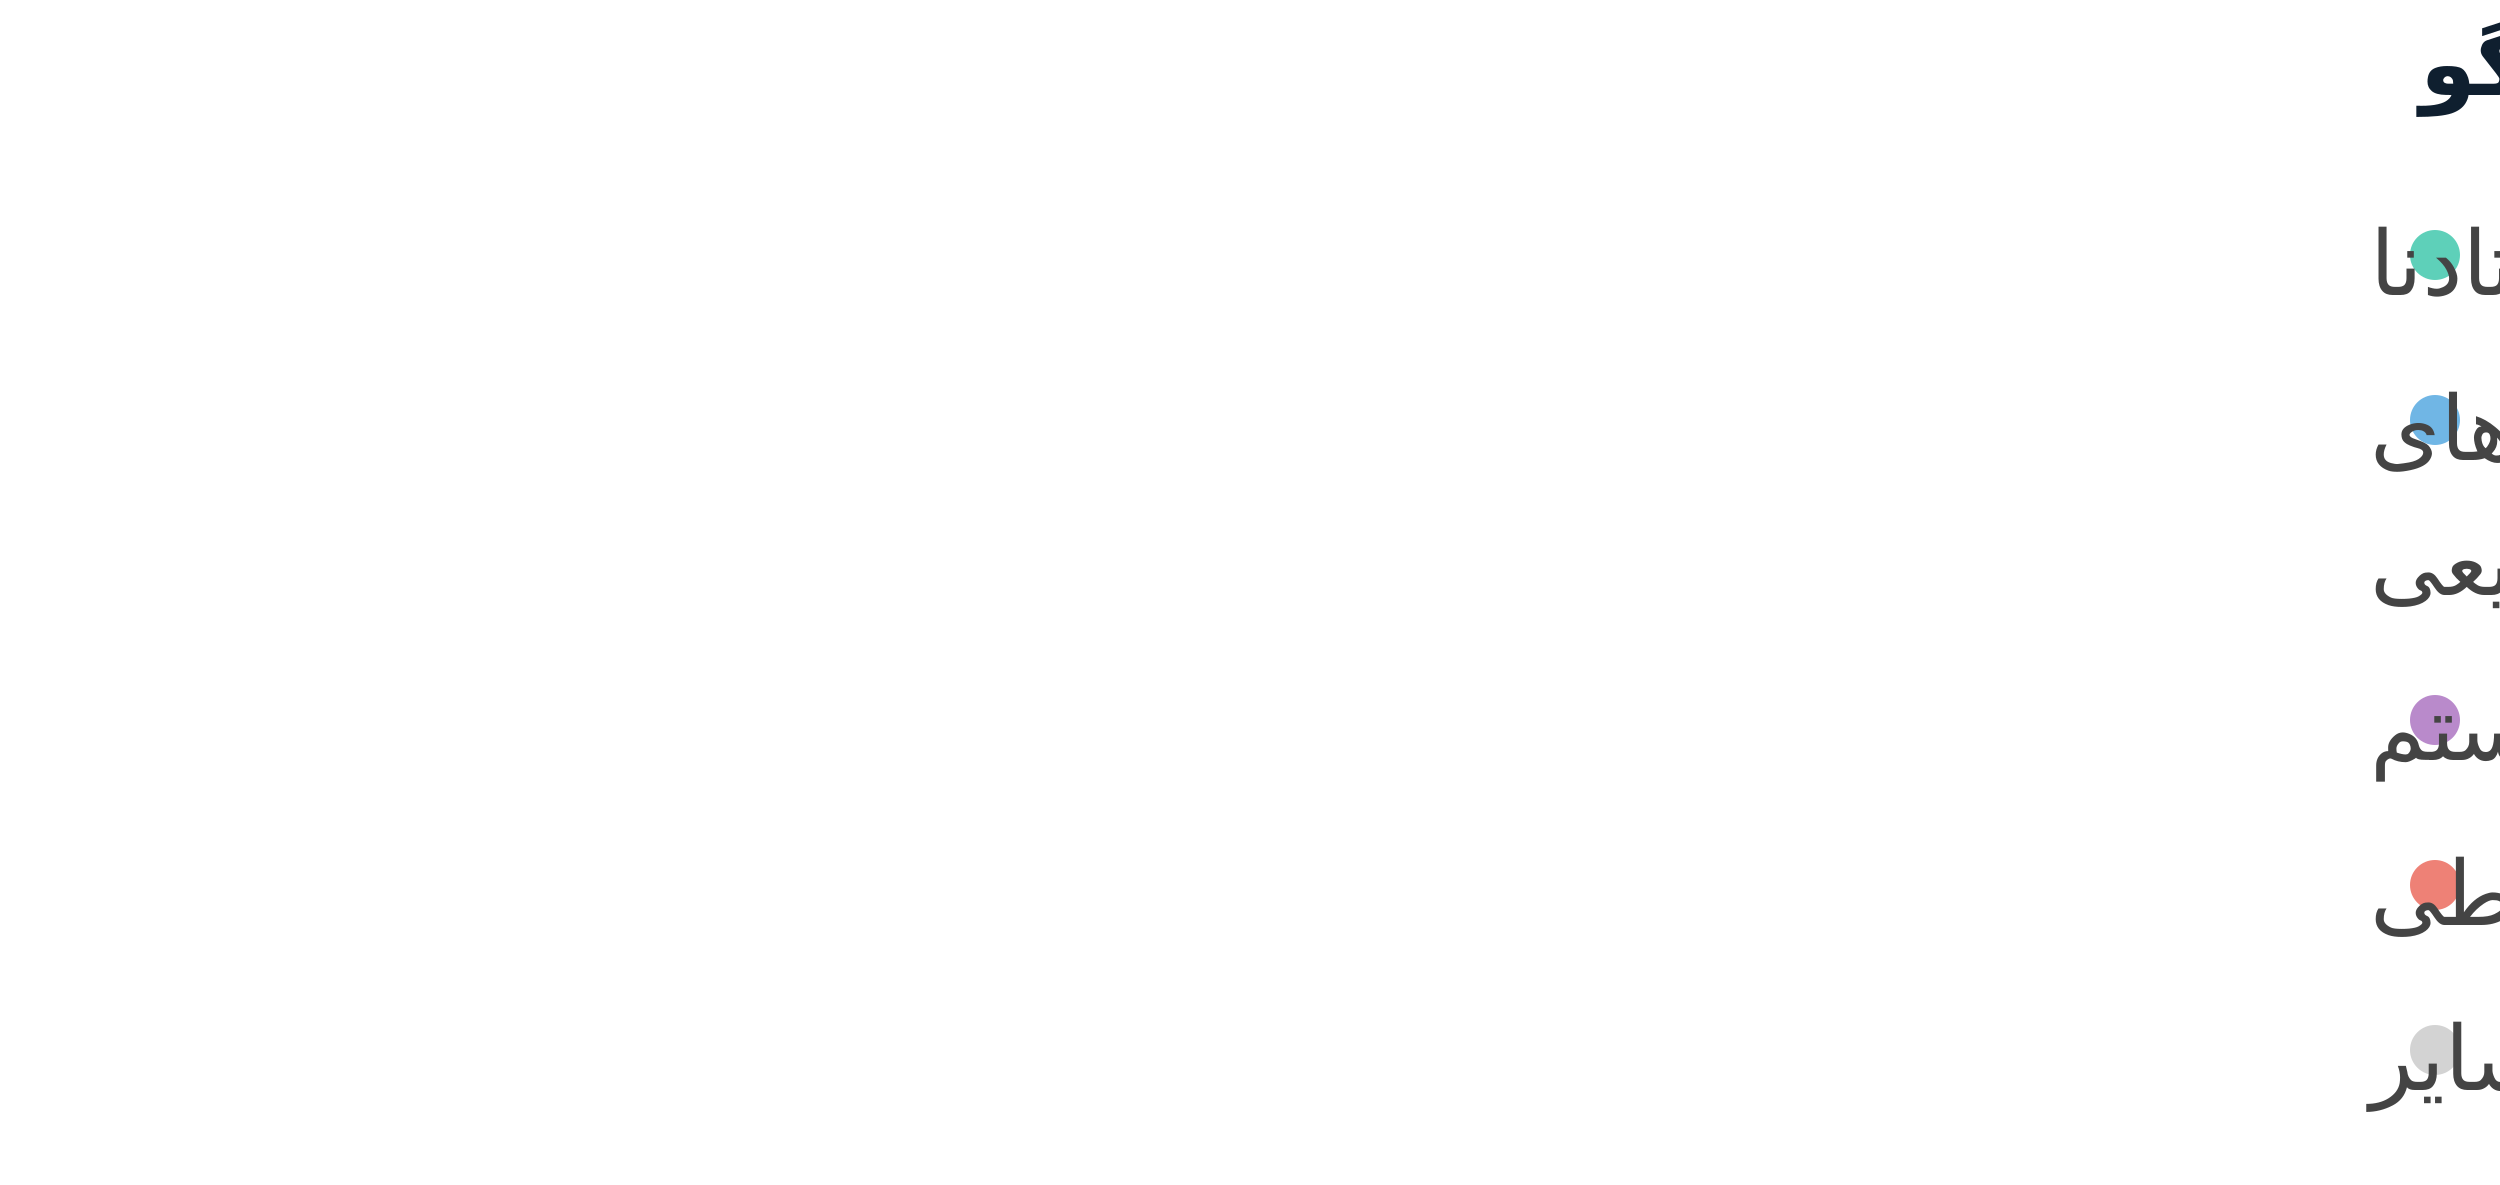
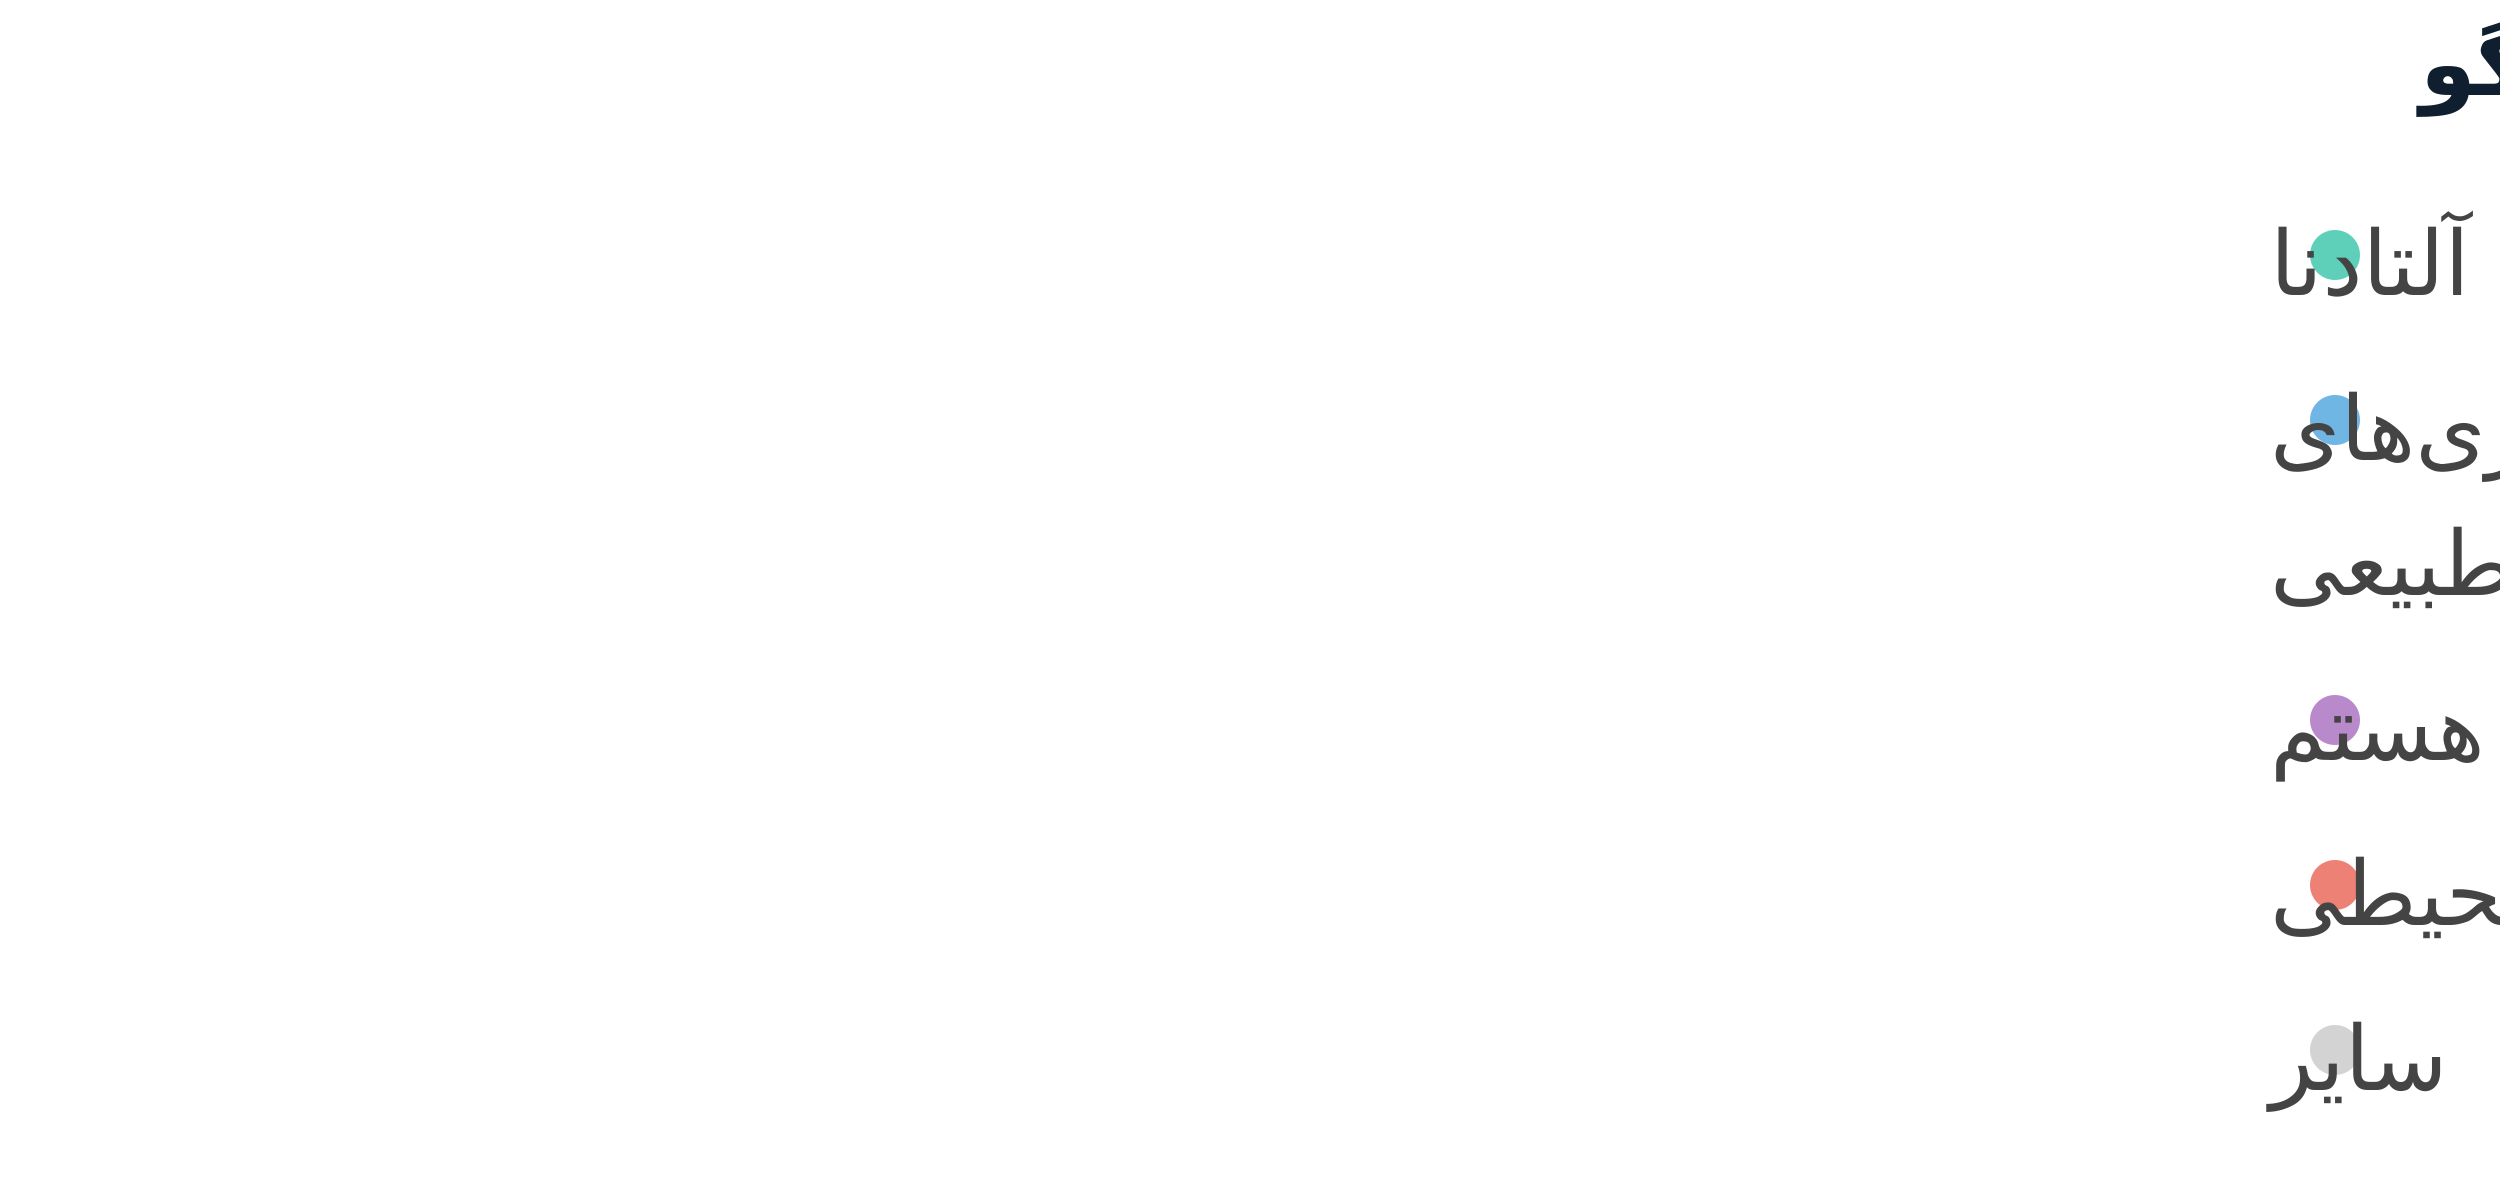
<svg xmlns="http://www.w3.org/2000/svg" width="500" height="237" viewBox="0 0 500 237" preserveAspectRatio="xMidYMid meet">
  <text x="484" y="19" font-family="Noto Sans Display" font-size="18" font-weight="600" fill="#0F1F2F">گروه‌های گفتگو</text>
-   <circle cx="487" cy="51" r="5" fill="#5ed0b9" fill-opacity="1.0" stroke="none" stroke-width="0.5" />
-   <text fill="#444444" x="474" y="59" font-family="Noto Sans Display" font-size="18">نگرانی‌های خاص آلتادنا</text>
-   <circle cx="487" cy="84" r="5" fill="#70b6e5" fill-opacity="1.0" stroke="none" stroke-width="0.5" />
-   <text fill="#444444" x="474" y="92" font-family="Noto Sans Display" font-size="18">احیای زیستگاه و پیشگیری از آتش‌سوزی‌های </text>
-   <text fill="#444444" x="474" y="119" font-family="Noto Sans Display" font-size="18">طبیعی</text>
-   <circle cx="487" cy="144" r="5" fill="#b98acb" fill-opacity="1.0" stroke="none" stroke-width="0.5" />
-   <text fill="#444444" x="474" y="152" font-family="Noto Sans Display" font-size="18">از جمع‌آوری نخاله‌ها راضی هستم</text>
-   <circle cx="487" cy="177" r="5" fill="#ee8176" fill-opacity="1.0" stroke="none" stroke-width="0.5" />
-   <text fill="#444444" x="474" y="185" font-family="Noto Sans Display" font-size="18">آزمایش خاک و سایر آزمایش‌های محیطی</text>
-   <circle cx="487" cy="210" r="5" fill="lightgray" fill-opacity="1.0" stroke="none" stroke-width="0.5" />
-   <text fill="#444444" x="474" y="218" font-family="Noto Sans Display" font-size="18">سایر</text>
+   <circle cx="467" cy="51" r="5" fill="#5ed0b9" fill-opacity="1.0" stroke="none" stroke-width="0.5" />
+   <text fill="#444444" x="454" y="59" font-family="Noto Sans Display" font-size="18">نگرانی‌های خاص آلتادنا</text>
+   <circle cx="467" cy="84" r="5" fill="#70b6e5" fill-opacity="1.0" stroke="none" stroke-width="0.5" />
+   <text fill="#444444" x="454" y="92" font-family="Noto Sans Display" font-size="18">احیای زیستگاه و پیشگیری از آتش‌سوزی‌های </text>
+   <text fill="#444444" x="454" y="119" font-family="Noto Sans Display" font-size="18">طبیعی</text>
+   <circle cx="467" cy="144" r="5" fill="#b98acb" fill-opacity="1.0" stroke="none" stroke-width="0.5" />
+   <text fill="#444444" x="454" y="152" font-family="Noto Sans Display" font-size="18">از جمع‌آوری نخاله‌ها راضی هستم</text>
+   <circle cx="467" cy="177" r="5" fill="#ee8176" fill-opacity="1.0" stroke="none" stroke-width="0.5" />
+   <text fill="#444444" x="454" y="185" font-family="Noto Sans Display" font-size="18">آزمایش خاک و سایر آزمایش‌های محیطی</text>
+   <circle cx="467" cy="210" r="5" fill="lightgray" fill-opacity="1.0" stroke="none" stroke-width="0.5" />
+   <text fill="#444444" x="454" y="218" font-family="Noto Sans Display" font-size="18">سایر</text>
</svg>
